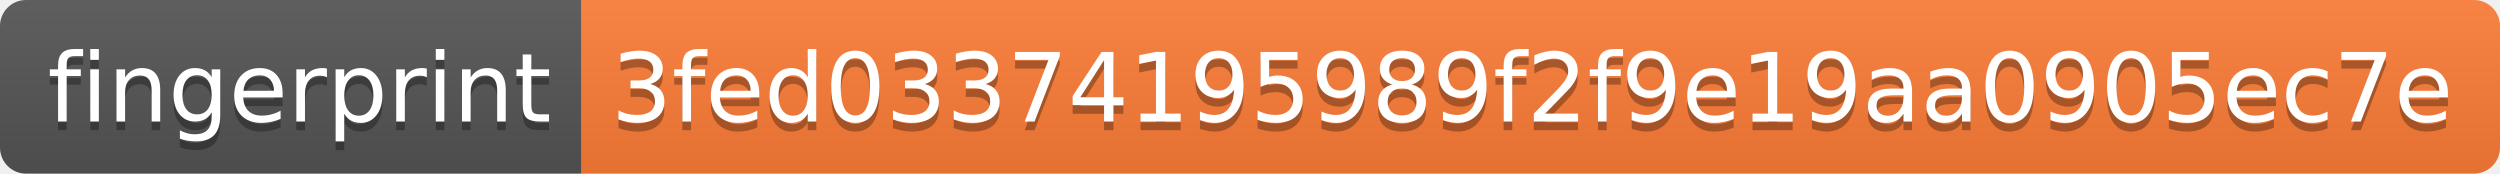
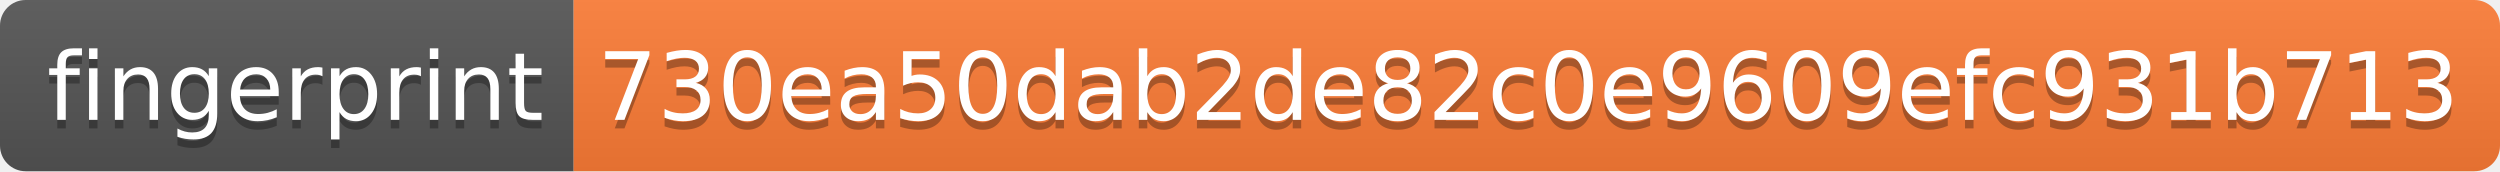
- <svg xmlns="http://www.w3.org/2000/svg" width="288" height="20" role="img" aria-label="fingerprint: 3fed03374195989f2f9e19aa0905ec7e">
+ <svg xmlns="http://www.w3.org/2000/svg" width="292" height="20" role="img" aria-label="fingerprint: 730ea50dab2de82c0e9609efc931b713">
  <linearGradient id="s" x2="0" y2="100%">
    <stop offset="0" stop-color="#bbb" stop-opacity=".1" />
    <stop offset="1" stop-opacity=".1" />
  </linearGradient>
  <clipPath id="r">
-     <rect width="288" height="20" rx="3" fill="#fff" />
+     <rect width="292" height="20" rx="3" fill="#fff" />
  </clipPath>
  <g clip-path="url(#r)">
    <rect width="67" height="20" fill="#555" />
-     <rect x="67" width="221" height="20" fill="#fe7d37" />
-     <rect width="288" height="20" fill="url(#s)" />
+     <rect x="67" width="225" height="20" fill="#fe7d37" />
+     <rect width="292" height="20" fill="url(#s)" />
  </g>
  <g fill="#fff" text-anchor="middle" font-family="Verdana,Geneva,DejaVu Sans,sans-serif" text-rendering="geometricPrecision" font-size="110">
    <text aria-hidden="true" x="345" y="150" fill="#010101" fill-opacity=".3" transform="scale(.1)" textLength="570">fingerprint</text>
    <text x="345" y="140" transform="scale(.1)" fill="#fff" textLength="570">fingerprint</text>
-     <text aria-hidden="true" x="1765" y="150" fill="#010101" fill-opacity=".3" transform="scale(.1)" textLength="2110">3fed03374195989f2f9e19aa0905ec7e</text>
-     <text x="1765" y="140" transform="scale(.1)" fill="#fff" textLength="2110">3fed03374195989f2f9e19aa0905ec7e</text>
+     <text aria-hidden="true" x="1785" y="150" fill="#010101" fill-opacity=".3" transform="scale(.1)" textLength="2150">730ea50dab2de82c0e9609efc931b713</text>
+     <text x="1785" y="140" transform="scale(.1)" fill="#fff" textLength="2150">730ea50dab2de82c0e9609efc931b713</text>
  </g>
</svg>
